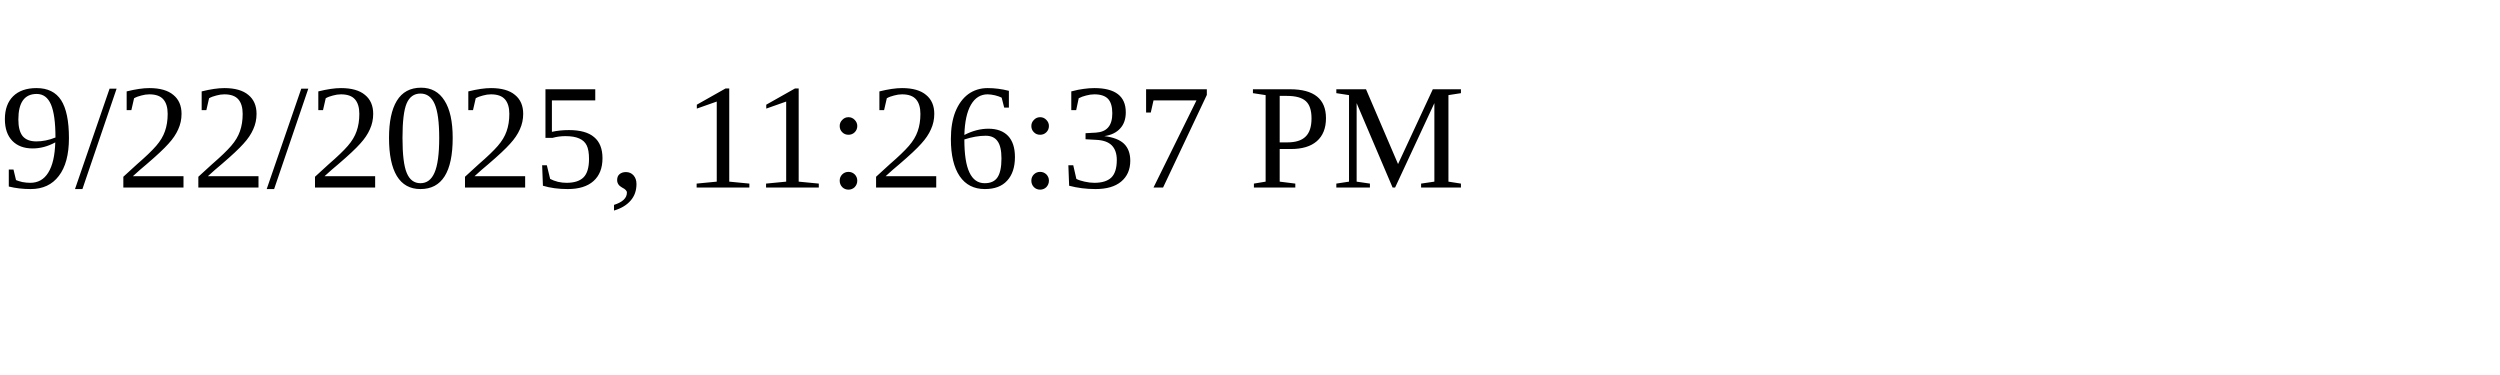
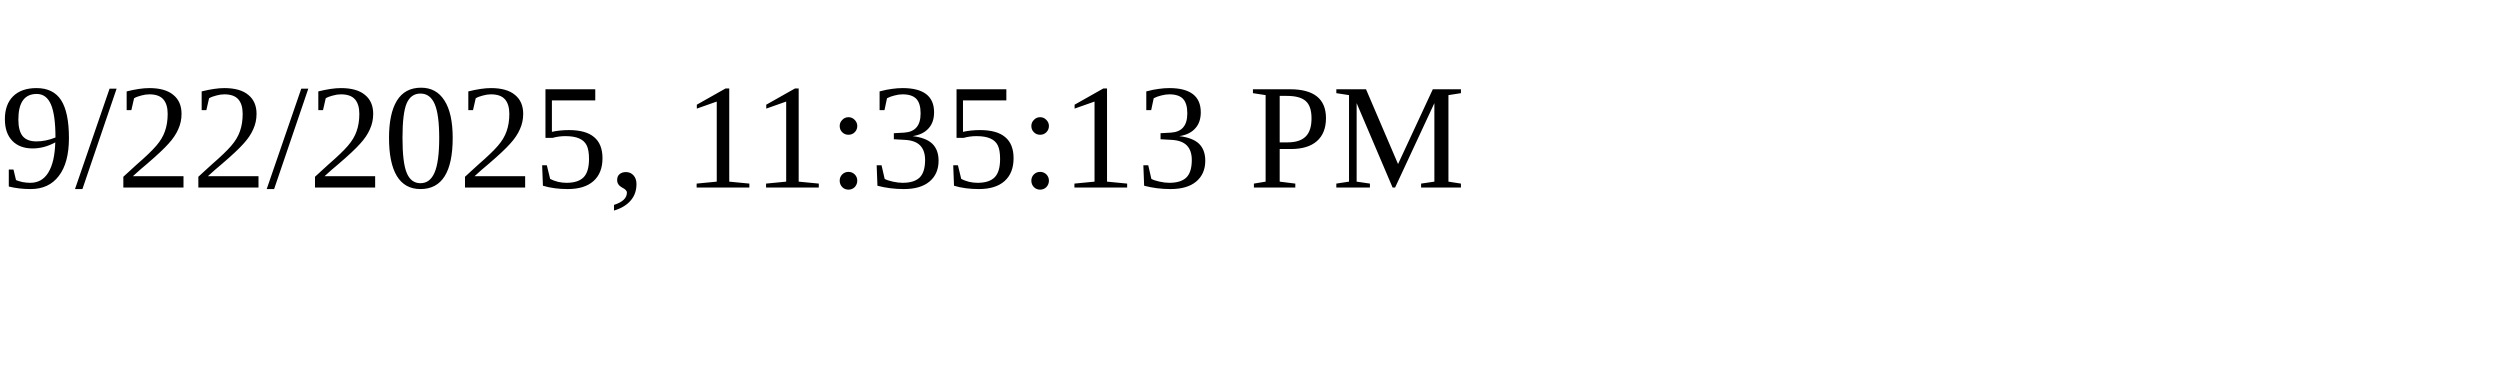
<svg xmlns="http://www.w3.org/2000/svg" height="30" width="200">
-   <text x="0" y="15">9/22/2025, 11:26:37 PM</text>
+   <text x="0" y="15">9/22/2025, 11:35:13 PM</text>
</svg>
